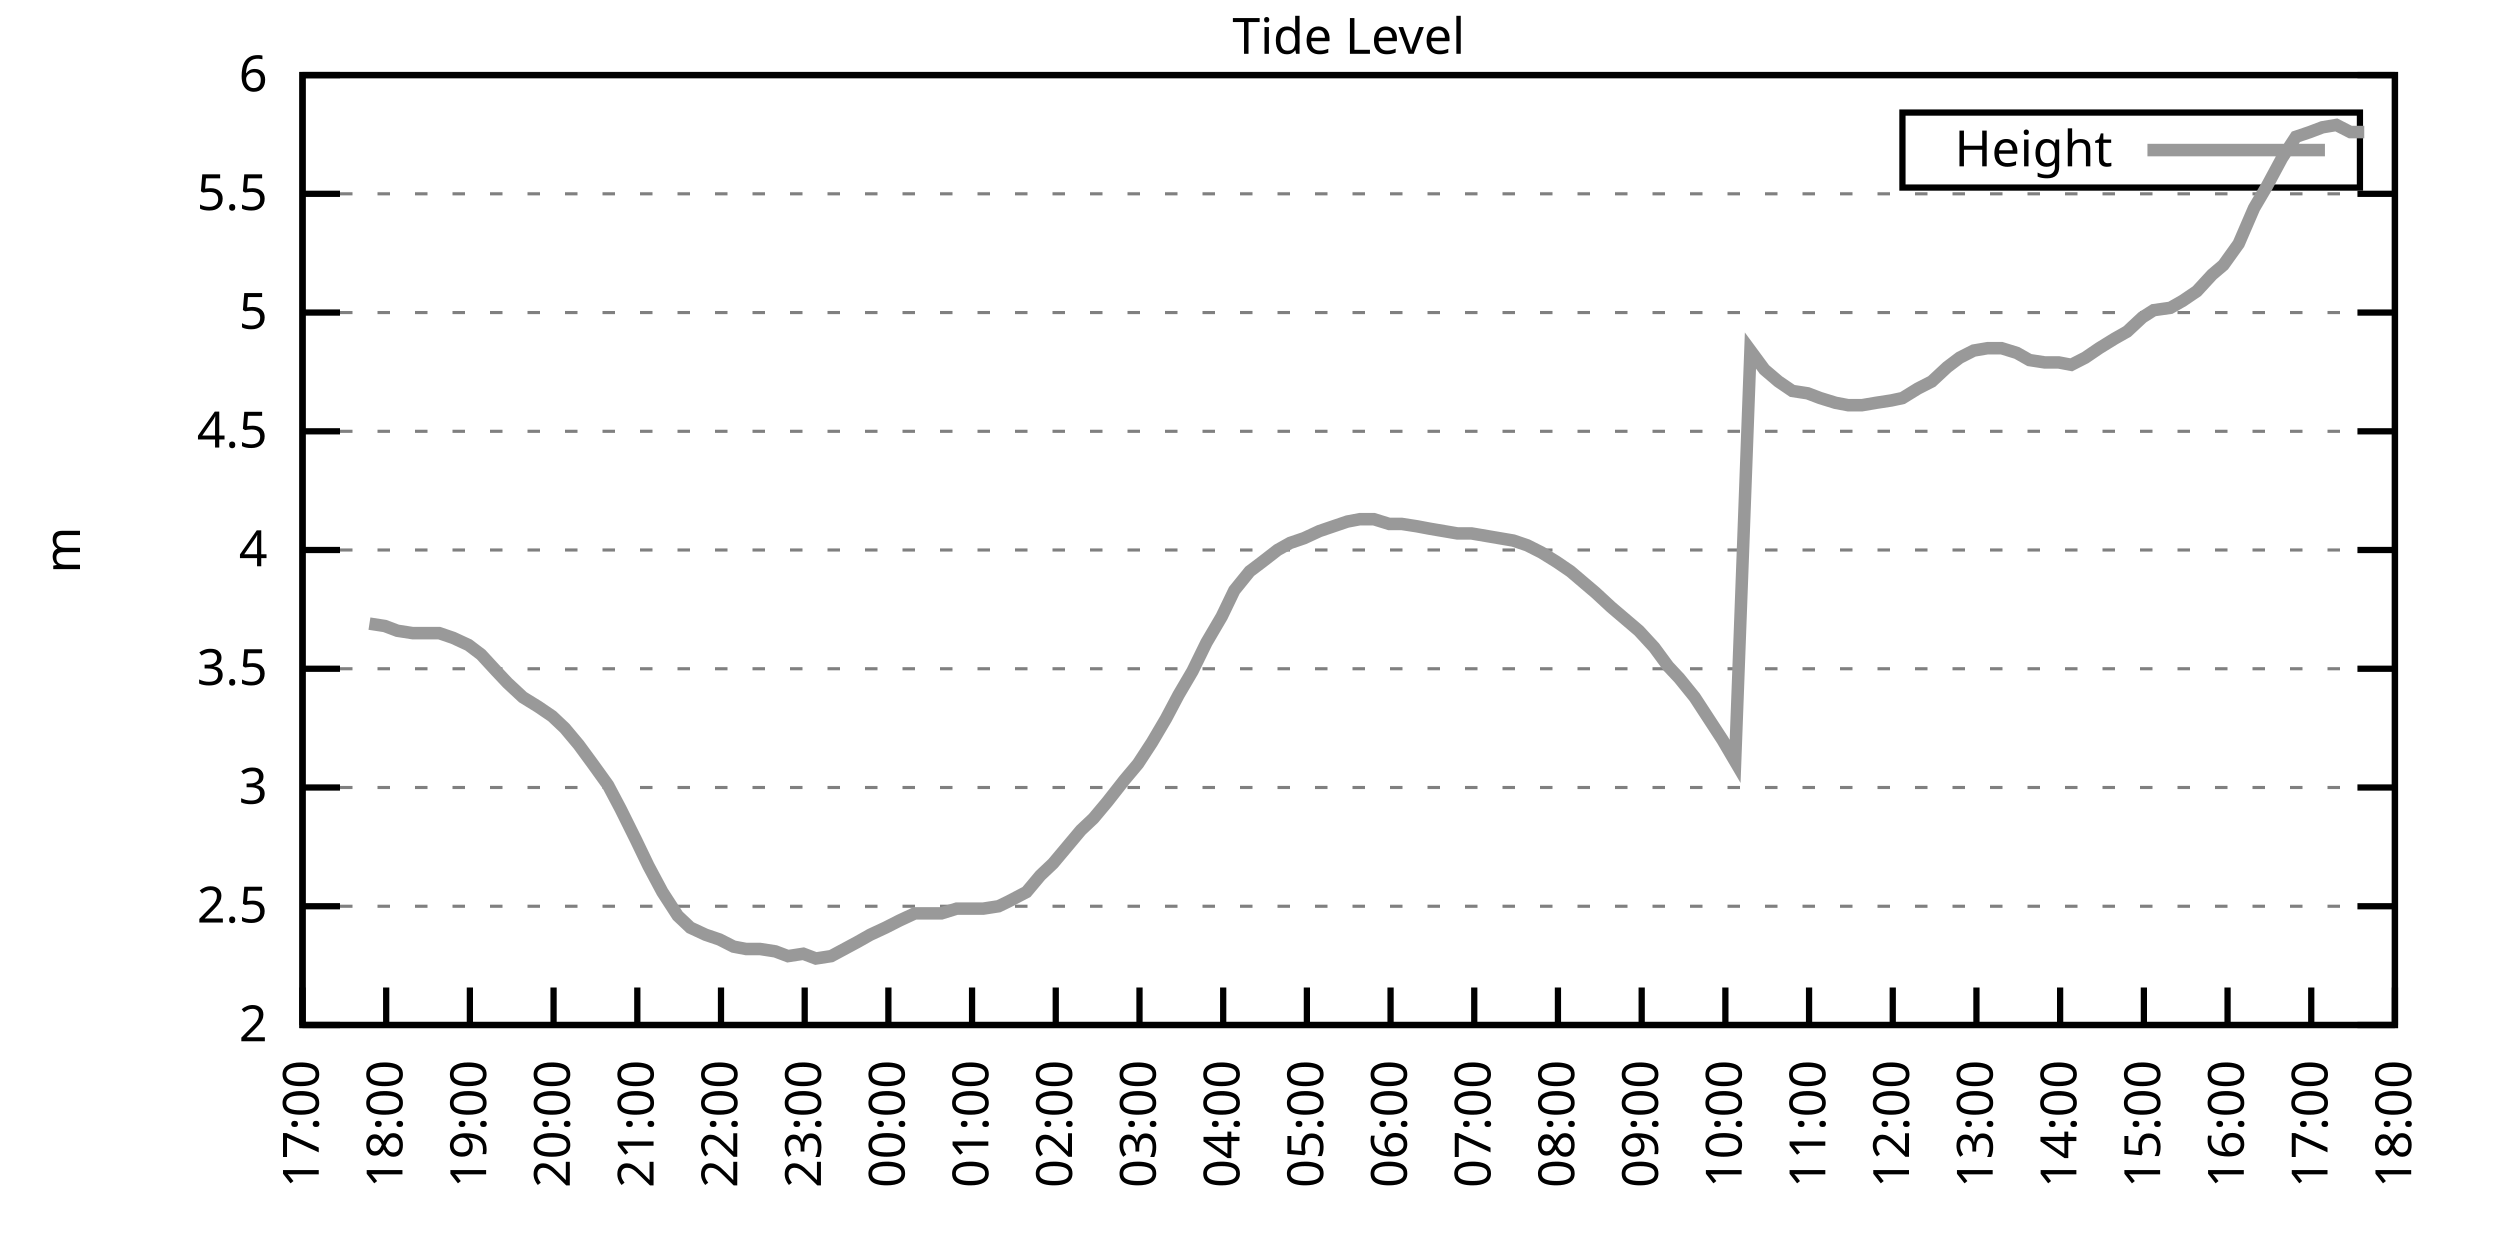
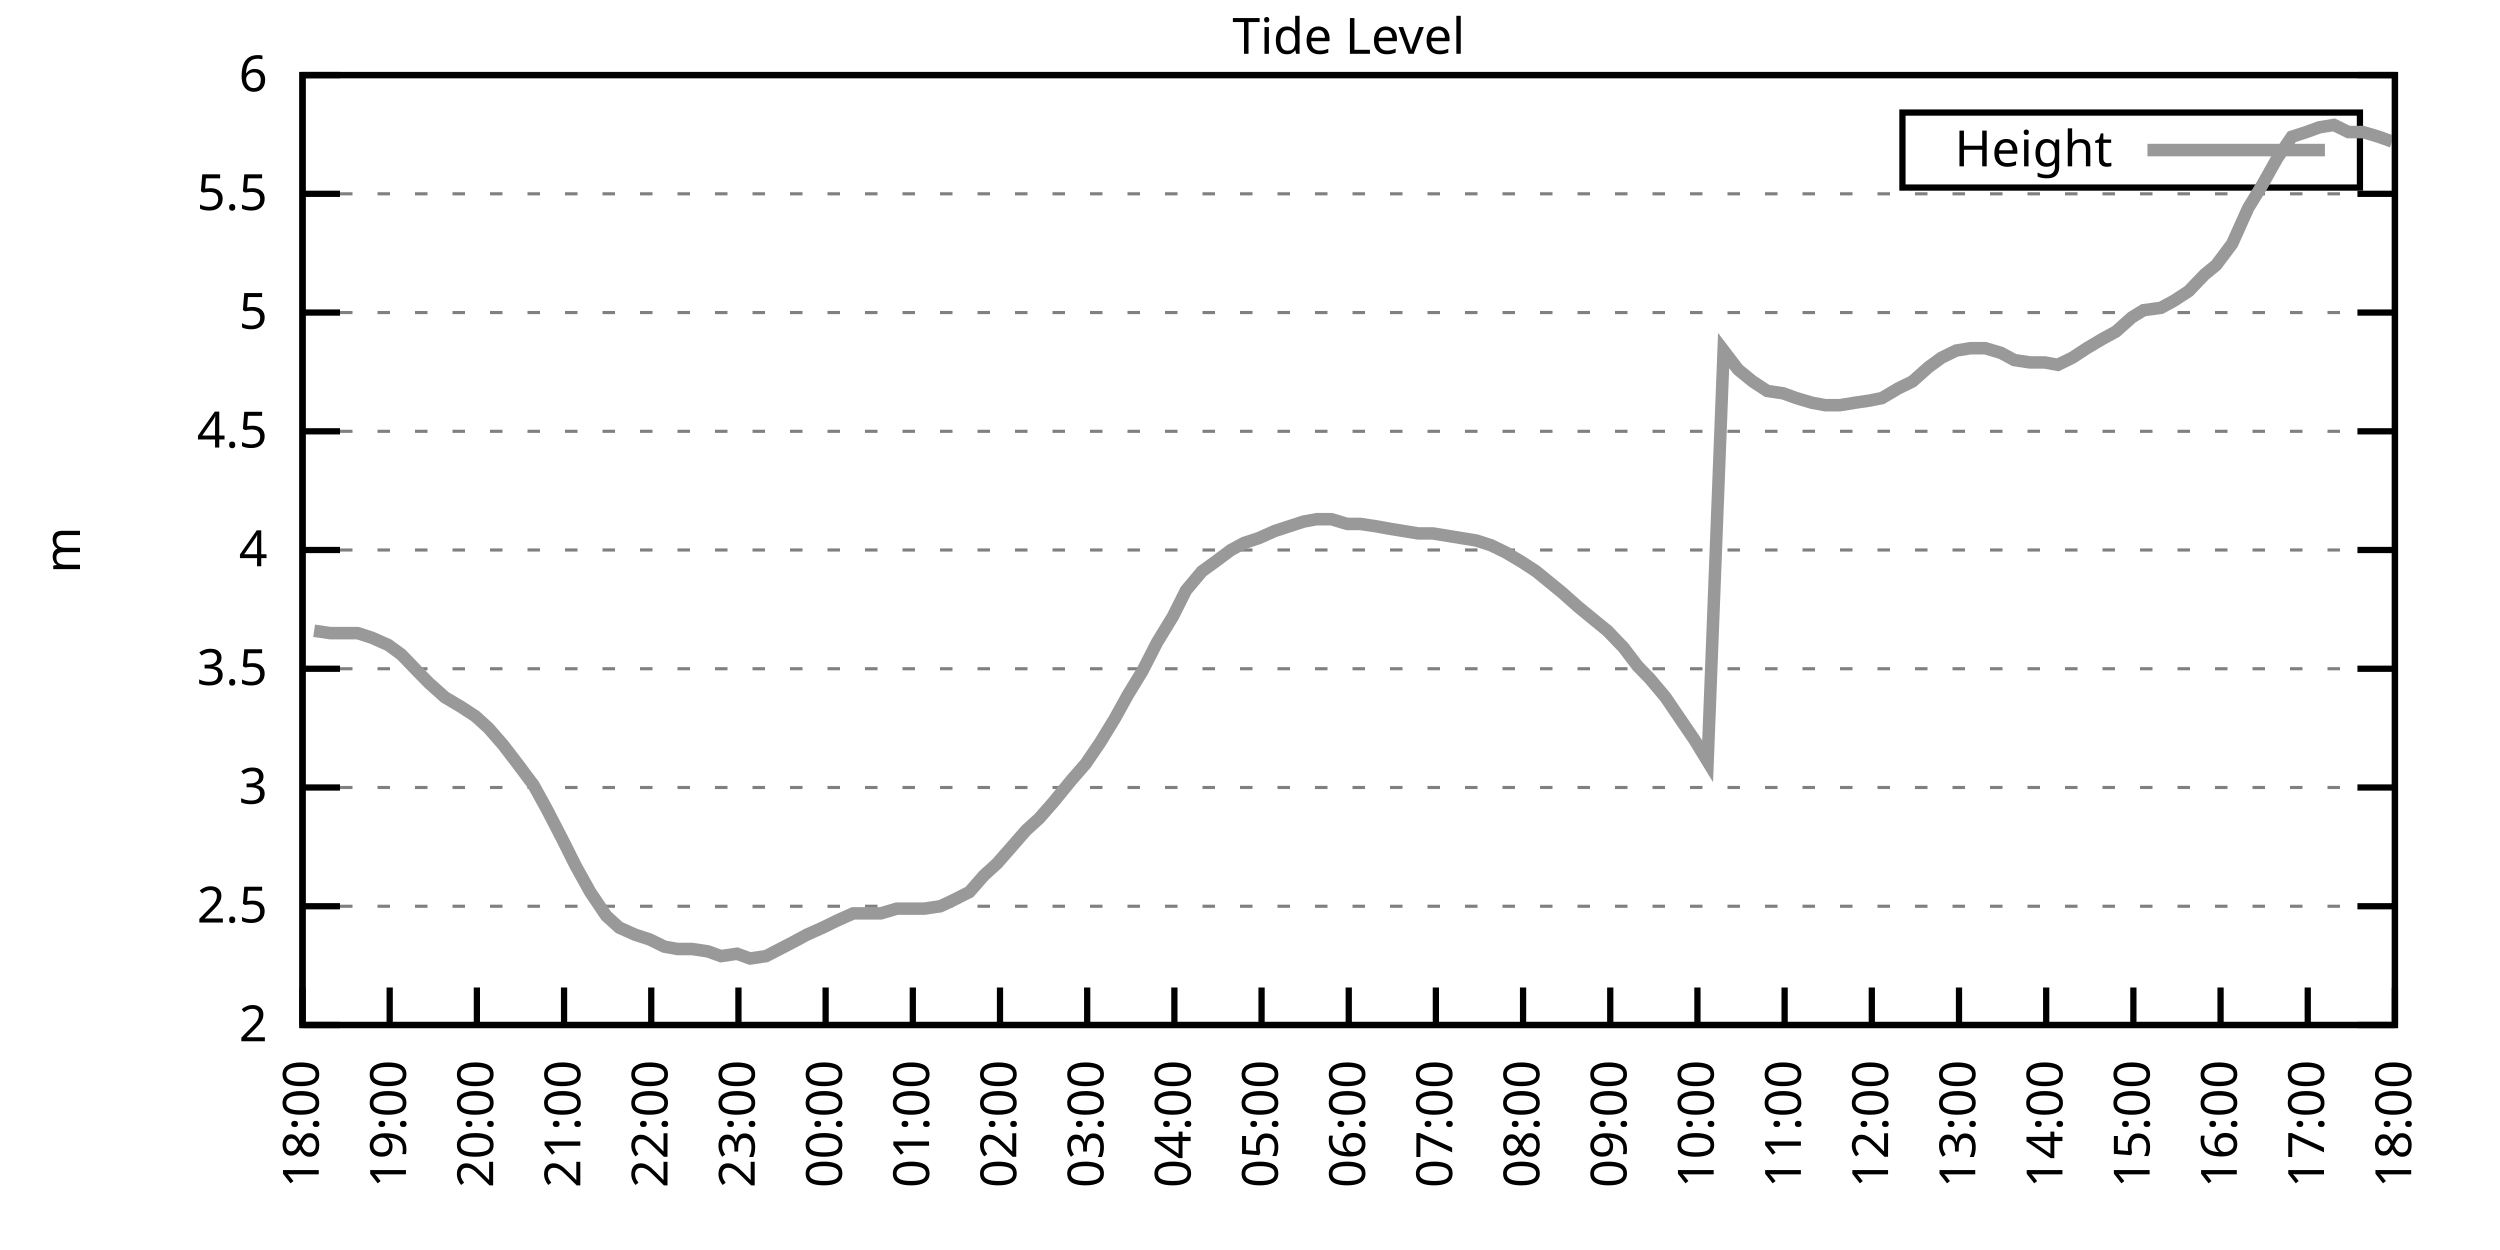
<svg xmlns="http://www.w3.org/2000/svg" xmlns:xlink="http://www.w3.org/1999/xlink" width="400" height="200" viewBox="0 0 400 200">
  <g id="gnuplot_canvas">
    <rect x="0" y="0" width="400" height="200" fill="none" />
    <defs>
      <circle id="gpDot" r="0.5" stroke-width="0.5" stroke="currentColor" />
      <path id="gpPt0" stroke-width="0.333" stroke="currentColor" d="M-1,0 h2 M0,-1 v2" />
      <path id="gpPt1" stroke-width="0.333" stroke="currentColor" d="M-1,-1 L1,1 M1,-1 L-1,1" />
      <path id="gpPt2" stroke-width="0.333" stroke="currentColor" d="M-1,0 L1,0 M0,-1 L0,1 M-1,-1 L1,1 M-1,1 L1,-1" />
      <rect id="gpPt3" stroke-width="0.333" stroke="currentColor" x="-1" y="-1" width="2" height="2" />
      <rect id="gpPt4" stroke-width="0.333" stroke="currentColor" fill="currentColor" x="-1" y="-1" width="2" height="2" />
      <circle id="gpPt5" stroke-width="0.333" stroke="currentColor" cx="0" cy="0" r="1" />
      <use xlink:href="#gpPt5" id="gpPt6" fill="currentColor" stroke="none" />
      <path id="gpPt7" stroke-width="0.333" stroke="currentColor" d="M0,-1.33 L-1.33,0.67 L1.33,0.67 z" />
      <use xlink:href="#gpPt7" id="gpPt8" fill="currentColor" stroke="none" />
      <use xlink:href="#gpPt7" id="gpPt9" stroke="currentColor" transform="rotate(180)" />
      <use xlink:href="#gpPt9" id="gpPt10" fill="currentColor" stroke="none" />
      <use xlink:href="#gpPt3" id="gpPt11" stroke="currentColor" transform="rotate(45)" />
      <use xlink:href="#gpPt11" id="gpPt12" fill="currentColor" stroke="none" />
      <path id="gpPt13" stroke-width="0.333" stroke="currentColor" d="M0,1.330 L1.265,0.411 L0.782,-1.067 L-0.782,-1.076 L-1.265,0.411 z" />
      <use xlink:href="#gpPt13" id="gpPt14" fill="currentColor" stroke="none" />
      <filter id="textbox" filterUnits="objectBoundingBox" x="0" y="0" height="1" width="1">
        <feFlood flood-color="white" flood-opacity="1" result="bgnd" />
        <feComposite in="SourceGraphic" in2="bgnd" operator="atop" />
      </filter>
      <filter id="greybox" filterUnits="objectBoundingBox" x="0" y="0" height="1" width="1">
        <feFlood flood-color="lightgrey" flood-opacity="1" result="grey" />
        <feComposite in="SourceGraphic" in2="grey" operator="atop" />
      </filter>
    </defs>
    <g fill="none" color="white" stroke="currentColor" stroke-width="1.00" stroke-linecap="butt" stroke-linejoin="miter">
</g>
    <g fill="none" color="black" stroke="currentColor" stroke-width="1.00" stroke-linecap="butt" stroke-linejoin="miter">
      <g stroke="none" shape-rendering="crispEdges">
        <polygon fill="rgb(255, 255, 255)" points="48.40,164.00 383.18,164.00 383.18,12.02 48.40,12.02 " />
      </g>
    </g>
    <g fill="none" color="black" stroke="currentColor" stroke-width="1.00" stroke-linecap="butt" stroke-linejoin="miter">
</g>
    <g fill="none" color="black" stroke="black" stroke-width="0.50" stroke-linecap="butt" stroke-linejoin="miter">
</g>
    <g fill="none" color="gray" stroke="currentColor" stroke-width="0.50" stroke-linecap="butt" stroke-linejoin="miter">
      <path stroke="gray" stroke-dasharray="2,4" class="gridline" d="M48.40,164.00 L383.19,164.00  " />
    </g>
    <g fill="none" color="gray" stroke="gray" stroke-width="1.00" stroke-linecap="butt" stroke-linejoin="miter">
</g>
    <g fill="none" color="black" stroke="currentColor" stroke-width="1.00" stroke-linecap="butt" stroke-linejoin="miter">
      <path stroke="black" d="M48.40,164.00 L54.40,164.00 M383.19,164.00 L377.19,164.00  " />
      <g transform="translate(42.80,166.60)" stroke="none" fill="black" font-family="Sans" font-size="8.00" text-anchor="end">
        <text>
          <tspan font-family="Sans"> 2</tspan>
        </text>
      </g>
    </g>
    <g fill="none" color="black" stroke="currentColor" stroke-width="1.00" stroke-linecap="butt" stroke-linejoin="miter">
</g>
    <g fill="none" color="black" stroke="black" stroke-width="0.50" stroke-linecap="butt" stroke-linejoin="miter">
</g>
    <g fill="none" color="gray" stroke="currentColor" stroke-width="0.50" stroke-linecap="butt" stroke-linejoin="miter">
      <path stroke="gray" stroke-dasharray="2,4" class="gridline" d="M48.40,145.00 L383.19,145.00  " />
    </g>
    <g fill="none" color="gray" stroke="gray" stroke-width="1.00" stroke-linecap="butt" stroke-linejoin="miter">
</g>
    <g fill="none" color="black" stroke="currentColor" stroke-width="1.00" stroke-linecap="butt" stroke-linejoin="miter">
      <path stroke="black" d="M48.40,145.00 L54.40,145.00 M383.19,145.00 L377.19,145.00  " />
      <g transform="translate(42.80,147.60)" stroke="none" fill="black" font-family="Sans" font-size="8.00" text-anchor="end">
        <text>
          <tspan font-family="Sans"> 2.5</tspan>
        </text>
      </g>
    </g>
    <g fill="none" color="black" stroke="currentColor" stroke-width="1.00" stroke-linecap="butt" stroke-linejoin="miter">
</g>
    <g fill="none" color="black" stroke="black" stroke-width="0.50" stroke-linecap="butt" stroke-linejoin="miter">
</g>
    <g fill="none" color="gray" stroke="currentColor" stroke-width="0.50" stroke-linecap="butt" stroke-linejoin="miter">
      <path stroke="gray" stroke-dasharray="2,4" class="gridline" d="M48.40,126.00 L383.19,126.00  " />
    </g>
    <g fill="none" color="gray" stroke="gray" stroke-width="1.00" stroke-linecap="butt" stroke-linejoin="miter">
</g>
    <g fill="none" color="black" stroke="currentColor" stroke-width="1.00" stroke-linecap="butt" stroke-linejoin="miter">
      <path stroke="black" d="M48.40,126.00 L54.40,126.00 M383.19,126.00 L377.19,126.00  " />
      <g transform="translate(42.80,128.60)" stroke="none" fill="black" font-family="Sans" font-size="8.00" text-anchor="end">
        <text>
          <tspan font-family="Sans"> 3</tspan>
        </text>
      </g>
    </g>
    <g fill="none" color="black" stroke="currentColor" stroke-width="1.00" stroke-linecap="butt" stroke-linejoin="miter">
</g>
    <g fill="none" color="black" stroke="black" stroke-width="0.50" stroke-linecap="butt" stroke-linejoin="miter">
</g>
    <g fill="none" color="gray" stroke="currentColor" stroke-width="0.50" stroke-linecap="butt" stroke-linejoin="miter">
      <path stroke="gray" stroke-dasharray="2,4" class="gridline" d="M48.40,107.00 L383.19,107.00  " />
    </g>
    <g fill="none" color="gray" stroke="gray" stroke-width="1.00" stroke-linecap="butt" stroke-linejoin="miter">
</g>
    <g fill="none" color="black" stroke="currentColor" stroke-width="1.00" stroke-linecap="butt" stroke-linejoin="miter">
      <path stroke="black" d="M48.40,107.00 L54.40,107.00 M383.19,107.00 L377.19,107.00  " />
      <g transform="translate(42.80,109.60)" stroke="none" fill="black" font-family="Sans" font-size="8.00" text-anchor="end">
        <text>
          <tspan font-family="Sans"> 3.5</tspan>
        </text>
      </g>
    </g>
    <g fill="none" color="black" stroke="currentColor" stroke-width="1.00" stroke-linecap="butt" stroke-linejoin="miter">
</g>
    <g fill="none" color="black" stroke="black" stroke-width="0.50" stroke-linecap="butt" stroke-linejoin="miter">
</g>
    <g fill="none" color="gray" stroke="currentColor" stroke-width="0.50" stroke-linecap="butt" stroke-linejoin="miter">
      <path stroke="gray" stroke-dasharray="2,4" class="gridline" d="M48.40,88.00 L383.19,88.00  " />
    </g>
    <g fill="none" color="gray" stroke="gray" stroke-width="1.00" stroke-linecap="butt" stroke-linejoin="miter">
</g>
    <g fill="none" color="black" stroke="currentColor" stroke-width="1.00" stroke-linecap="butt" stroke-linejoin="miter">
      <path stroke="black" d="M48.40,88.00 L54.40,88.00 M383.19,88.00 L377.19,88.00  " />
      <g transform="translate(42.80,90.60)" stroke="none" fill="black" font-family="Sans" font-size="8.00" text-anchor="end">
        <text>
          <tspan font-family="Sans"> 4</tspan>
        </text>
      </g>
    </g>
    <g fill="none" color="black" stroke="currentColor" stroke-width="1.00" stroke-linecap="butt" stroke-linejoin="miter">
</g>
    <g fill="none" color="black" stroke="black" stroke-width="0.50" stroke-linecap="butt" stroke-linejoin="miter">
</g>
    <g fill="none" color="gray" stroke="currentColor" stroke-width="0.50" stroke-linecap="butt" stroke-linejoin="miter">
      <path stroke="gray" stroke-dasharray="2,4" class="gridline" d="M48.40,69.01 L383.19,69.01  " />
    </g>
    <g fill="none" color="gray" stroke="gray" stroke-width="1.00" stroke-linecap="butt" stroke-linejoin="miter">
</g>
    <g fill="none" color="black" stroke="currentColor" stroke-width="1.00" stroke-linecap="butt" stroke-linejoin="miter">
      <path stroke="black" d="M48.40,69.01 L54.40,69.01 M383.19,69.01 L377.19,69.01  " />
      <g transform="translate(42.80,71.61)" stroke="none" fill="black" font-family="Sans" font-size="8.00" text-anchor="end">
        <text>
          <tspan font-family="Sans"> 4.5</tspan>
        </text>
      </g>
    </g>
    <g fill="none" color="black" stroke="currentColor" stroke-width="1.00" stroke-linecap="butt" stroke-linejoin="miter">
</g>
    <g fill="none" color="black" stroke="black" stroke-width="0.50" stroke-linecap="butt" stroke-linejoin="miter">
</g>
    <g fill="none" color="gray" stroke="currentColor" stroke-width="0.50" stroke-linecap="butt" stroke-linejoin="miter">
      <path stroke="gray" stroke-dasharray="2,4" class="gridline" d="M48.40,50.01 L383.19,50.01  " />
    </g>
    <g fill="none" color="gray" stroke="gray" stroke-width="1.00" stroke-linecap="butt" stroke-linejoin="miter">
</g>
    <g fill="none" color="black" stroke="currentColor" stroke-width="1.00" stroke-linecap="butt" stroke-linejoin="miter">
      <path stroke="black" d="M48.40,50.01 L54.40,50.01 M383.19,50.01 L377.19,50.01  " />
      <g transform="translate(42.80,52.61)" stroke="none" fill="black" font-family="Sans" font-size="8.00" text-anchor="end">
        <text>
          <tspan font-family="Sans"> 5</tspan>
        </text>
      </g>
    </g>
    <g fill="none" color="black" stroke="currentColor" stroke-width="1.00" stroke-linecap="butt" stroke-linejoin="miter">
</g>
    <g fill="none" color="black" stroke="black" stroke-width="0.50" stroke-linecap="butt" stroke-linejoin="miter">
</g>
    <g fill="none" color="gray" stroke="currentColor" stroke-width="0.50" stroke-linecap="butt" stroke-linejoin="miter">
      <path stroke="gray" stroke-dasharray="2,4" class="gridline" d="M48.40,31.01 L383.19,31.01  " />
    </g>
    <g fill="none" color="gray" stroke="gray" stroke-width="1.00" stroke-linecap="butt" stroke-linejoin="miter">
</g>
    <g fill="none" color="black" stroke="currentColor" stroke-width="1.00" stroke-linecap="butt" stroke-linejoin="miter">
      <path stroke="black" d="M48.40,31.01 L54.40,31.01 M383.19,31.01 L377.19,31.01  " />
      <g transform="translate(42.80,33.61)" stroke="none" fill="black" font-family="Sans" font-size="8.00" text-anchor="end">
        <text>
          <tspan font-family="Sans"> 5.5</tspan>
        </text>
      </g>
    </g>
    <g fill="none" color="black" stroke="currentColor" stroke-width="1.00" stroke-linecap="butt" stroke-linejoin="miter">
</g>
    <g fill="none" color="black" stroke="black" stroke-width="0.50" stroke-linecap="butt" stroke-linejoin="miter">
</g>
    <g fill="none" color="gray" stroke="currentColor" stroke-width="0.50" stroke-linecap="butt" stroke-linejoin="miter">
      <path stroke="gray" stroke-dasharray="2,4" class="gridline" d="M48.40,12.01 L383.19,12.01  " />
    </g>
    <g fill="none" color="gray" stroke="gray" stroke-width="1.00" stroke-linecap="butt" stroke-linejoin="miter">
</g>
    <g fill="none" color="black" stroke="currentColor" stroke-width="1.00" stroke-linecap="butt" stroke-linejoin="miter">
      <path stroke="black" d="M48.40,12.01 L54.40,12.01 M383.19,12.01 L377.19,12.01  " />
      <g transform="translate(42.80,14.61)" stroke="none" fill="black" font-family="Sans" font-size="8.00" text-anchor="end">
        <text>
          <tspan font-family="Sans"> 6</tspan>
        </text>
      </g>
    </g>
    <g fill="none" color="black" stroke="currentColor" stroke-width="1.00" stroke-linecap="butt" stroke-linejoin="miter">
      <path stroke="black" d="M48.40,164.00 L48.40,158.00  " />
      <g transform="translate(51.00,169.60) rotate(270.00)" stroke="none" fill="black" font-family="Sans" font-size="8.00" text-anchor="end">
        <text>
-           <tspan font-family="Sans">17:00</tspan>
-         </text>
-       </g>
-     </g>
-     <g fill="none" color="black" stroke="currentColor" stroke-width="1.00" stroke-linecap="butt" stroke-linejoin="miter">
-       <path stroke="black" d="M61.79,164.00 L61.79,158.00  " />
-       <g transform="translate(64.39,169.60) rotate(270.00)" stroke="none" fill="black" font-family="Sans" font-size="8.00" text-anchor="end">
-         <text>
          <tspan font-family="Sans">18:00</tspan>
        </text>
      </g>
    </g>
    <g fill="none" color="black" stroke="currentColor" stroke-width="1.00" stroke-linecap="butt" stroke-linejoin="miter">
-       <path stroke="black" d="M75.18,164.00 L75.18,158.00  " />
-       <g transform="translate(77.78,169.60) rotate(270.00)" stroke="none" fill="black" font-family="Sans" font-size="8.00" text-anchor="end">
+       <path stroke="black" d="M62.35,164.00 L62.35,158.00  " />
+       <g transform="translate(64.95,169.60) rotate(270.00)" stroke="none" fill="black" font-family="Sans" font-size="8.00" text-anchor="end">
        <text>
          <tspan font-family="Sans">19:00</tspan>
        </text>
      </g>
    </g>
    <g fill="none" color="black" stroke="currentColor" stroke-width="1.00" stroke-linecap="butt" stroke-linejoin="miter">
-       <path stroke="black" d="M88.57,164.00 L88.57,158.00  " />
-       <g transform="translate(91.17,169.60) rotate(270.00)" stroke="none" fill="black" font-family="Sans" font-size="8.00" text-anchor="end">
+       <path stroke="black" d="M76.30,164.00 L76.30,158.00  " />
+       <g transform="translate(78.90,169.60) rotate(270.00)" stroke="none" fill="black" font-family="Sans" font-size="8.00" text-anchor="end">
        <text>
          <tspan font-family="Sans">20:00</tspan>
        </text>
      </g>
    </g>
    <g fill="none" color="black" stroke="currentColor" stroke-width="1.00" stroke-linecap="butt" stroke-linejoin="miter">
-       <path stroke="black" d="M101.97,164.00 L101.97,158.00  " />
-       <g transform="translate(104.57,169.60) rotate(270.00)" stroke="none" fill="black" font-family="Sans" font-size="8.00" text-anchor="end">
+       <path stroke="black" d="M90.25,164.00 L90.25,158.00  " />
+       <g transform="translate(92.85,169.60) rotate(270.00)" stroke="none" fill="black" font-family="Sans" font-size="8.00" text-anchor="end">
        <text>
          <tspan font-family="Sans">21:00</tspan>
        </text>
      </g>
    </g>
    <g fill="none" color="black" stroke="currentColor" stroke-width="1.00" stroke-linecap="butt" stroke-linejoin="miter">
-       <path stroke="black" d="M115.36,164.00 L115.36,158.00  " />
-       <g transform="translate(117.96,169.60) rotate(270.00)" stroke="none" fill="black" font-family="Sans" font-size="8.00" text-anchor="end">
+       <path stroke="black" d="M104.20,164.00 L104.20,158.00  " />
+       <g transform="translate(106.80,169.60) rotate(270.00)" stroke="none" fill="black" font-family="Sans" font-size="8.00" text-anchor="end">
        <text>
          <tspan font-family="Sans">22:00</tspan>
        </text>
      </g>
    </g>
    <g fill="none" color="black" stroke="currentColor" stroke-width="1.00" stroke-linecap="butt" stroke-linejoin="miter">
-       <path stroke="black" d="M128.75,164.00 L128.75,158.00  " />
-       <g transform="translate(131.35,169.60) rotate(270.00)" stroke="none" fill="black" font-family="Sans" font-size="8.00" text-anchor="end">
+       <path stroke="black" d="M118.15,164.00 L118.15,158.00  " />
+       <g transform="translate(120.75,169.60) rotate(270.00)" stroke="none" fill="black" font-family="Sans" font-size="8.00" text-anchor="end">
        <text>
          <tspan font-family="Sans">23:00</tspan>
        </text>
      </g>
    </g>
    <g fill="none" color="black" stroke="currentColor" stroke-width="1.00" stroke-linecap="butt" stroke-linejoin="miter">
-       <path stroke="black" d="M142.14,164.00 L142.14,158.00  " />
-       <g transform="translate(144.74,169.60) rotate(270.00)" stroke="none" fill="black" font-family="Sans" font-size="8.00" text-anchor="end">
+       <path stroke="black" d="M132.10,164.00 L132.10,158.00  " />
+       <g transform="translate(134.70,169.60) rotate(270.00)" stroke="none" fill="black" font-family="Sans" font-size="8.00" text-anchor="end">
        <text>
          <tspan font-family="Sans">00:00</tspan>
        </text>
      </g>
    </g>
    <g fill="none" color="black" stroke="currentColor" stroke-width="1.00" stroke-linecap="butt" stroke-linejoin="miter">
-       <path stroke="black" d="M155.53,164.00 L155.53,158.00  " />
-       <g transform="translate(158.13,169.60) rotate(270.00)" stroke="none" fill="black" font-family="Sans" font-size="8.00" text-anchor="end">
+       <path stroke="black" d="M146.05,164.00 L146.05,158.00  " />
+       <g transform="translate(148.65,169.60) rotate(270.00)" stroke="none" fill="black" font-family="Sans" font-size="8.00" text-anchor="end">
        <text>
          <tspan font-family="Sans">01:00</tspan>
        </text>
      </g>
    </g>
    <g fill="none" color="black" stroke="currentColor" stroke-width="1.00" stroke-linecap="butt" stroke-linejoin="miter">
-       <path stroke="black" d="M168.92,164.00 L168.92,158.00  " />
-       <g transform="translate(171.52,169.60) rotate(270.00)" stroke="none" fill="black" font-family="Sans" font-size="8.00" text-anchor="end">
+       <path stroke="black" d="M160.00,164.00 L160.00,158.00  " />
+       <g transform="translate(162.60,169.60) rotate(270.00)" stroke="none" fill="black" font-family="Sans" font-size="8.00" text-anchor="end">
        <text>
          <tspan font-family="Sans">02:00</tspan>
        </text>
      </g>
    </g>
    <g fill="none" color="black" stroke="currentColor" stroke-width="1.00" stroke-linecap="butt" stroke-linejoin="miter">
-       <path stroke="black" d="M182.32,164.00 L182.32,158.00  " />
-       <g transform="translate(184.92,169.60) rotate(270.00)" stroke="none" fill="black" font-family="Sans" font-size="8.00" text-anchor="end">
+       <path stroke="black" d="M173.95,164.00 L173.95,158.00  " />
+       <g transform="translate(176.55,169.60) rotate(270.00)" stroke="none" fill="black" font-family="Sans" font-size="8.00" text-anchor="end">
        <text>
          <tspan font-family="Sans">03:00</tspan>
        </text>
      </g>
    </g>
    <g fill="none" color="black" stroke="currentColor" stroke-width="1.00" stroke-linecap="butt" stroke-linejoin="miter">
-       <path stroke="black" d="M195.71,164.00 L195.71,158.00  " />
-       <g transform="translate(198.31,169.60) rotate(270.00)" stroke="none" fill="black" font-family="Sans" font-size="8.00" text-anchor="end">
+       <path stroke="black" d="M187.90,164.00 L187.90,158.00  " />
+       <g transform="translate(190.50,169.60) rotate(270.00)" stroke="none" fill="black" font-family="Sans" font-size="8.00" text-anchor="end">
        <text>
          <tspan font-family="Sans">04:00</tspan>
        </text>
      </g>
    </g>
    <g fill="none" color="black" stroke="currentColor" stroke-width="1.00" stroke-linecap="butt" stroke-linejoin="miter">
-       <path stroke="black" d="M209.10,164.00 L209.10,158.00  " />
-       <g transform="translate(211.70,169.60) rotate(270.00)" stroke="none" fill="black" font-family="Sans" font-size="8.00" text-anchor="end">
+       <path stroke="black" d="M201.85,164.00 L201.85,158.00  " />
+       <g transform="translate(204.45,169.60) rotate(270.00)" stroke="none" fill="black" font-family="Sans" font-size="8.00" text-anchor="end">
        <text>
          <tspan font-family="Sans">05:00</tspan>
        </text>
      </g>
    </g>
    <g fill="none" color="black" stroke="currentColor" stroke-width="1.00" stroke-linecap="butt" stroke-linejoin="miter">
-       <path stroke="black" d="M222.49,164.00 L222.49,158.00  " />
-       <g transform="translate(225.09,169.60) rotate(270.00)" stroke="none" fill="black" font-family="Sans" font-size="8.00" text-anchor="end">
+       <path stroke="black" d="M215.80,164.00 L215.80,158.00  " />
+       <g transform="translate(218.40,169.60) rotate(270.00)" stroke="none" fill="black" font-family="Sans" font-size="8.00" text-anchor="end">
        <text>
          <tspan font-family="Sans">06:00</tspan>
        </text>
      </g>
    </g>
    <g fill="none" color="black" stroke="currentColor" stroke-width="1.00" stroke-linecap="butt" stroke-linejoin="miter">
-       <path stroke="black" d="M235.88,164.00 L235.88,158.00  " />
-       <g transform="translate(238.48,169.60) rotate(270.00)" stroke="none" fill="black" font-family="Sans" font-size="8.00" text-anchor="end">
+       <path stroke="black" d="M229.74,164.00 L229.74,158.00  " />
+       <g transform="translate(232.34,169.60) rotate(270.00)" stroke="none" fill="black" font-family="Sans" font-size="8.00" text-anchor="end">
        <text>
          <tspan font-family="Sans">07:00</tspan>
        </text>
      </g>
    </g>
    <g fill="none" color="black" stroke="currentColor" stroke-width="1.00" stroke-linecap="butt" stroke-linejoin="miter">
-       <path stroke="black" d="M249.27,164.00 L249.27,158.00  " />
-       <g transform="translate(251.87,169.60) rotate(270.00)" stroke="none" fill="black" font-family="Sans" font-size="8.00" text-anchor="end">
+       <path stroke="black" d="M243.69,164.00 L243.69,158.00  " />
+       <g transform="translate(246.29,169.60) rotate(270.00)" stroke="none" fill="black" font-family="Sans" font-size="8.00" text-anchor="end">
        <text>
          <tspan font-family="Sans">08:00</tspan>
        </text>
      </g>
    </g>
    <g fill="none" color="black" stroke="currentColor" stroke-width="1.00" stroke-linecap="butt" stroke-linejoin="miter">
-       <path stroke="black" d="M262.67,164.00 L262.67,158.00  " />
-       <g transform="translate(265.27,169.60) rotate(270.00)" stroke="none" fill="black" font-family="Sans" font-size="8.00" text-anchor="end">
+       <path stroke="black" d="M257.64,164.00 L257.64,158.00  " />
+       <g transform="translate(260.24,169.60) rotate(270.00)" stroke="none" fill="black" font-family="Sans" font-size="8.00" text-anchor="end">
        <text>
          <tspan font-family="Sans">09:00</tspan>
        </text>
      </g>
    </g>
    <g fill="none" color="black" stroke="currentColor" stroke-width="1.00" stroke-linecap="butt" stroke-linejoin="miter">
-       <path stroke="black" d="M276.06,164.00 L276.06,158.00  " />
-       <g transform="translate(278.66,169.60) rotate(270.00)" stroke="none" fill="black" font-family="Sans" font-size="8.00" text-anchor="end">
+       <path stroke="black" d="M271.59,164.00 L271.59,158.00  " />
+       <g transform="translate(274.19,169.60) rotate(270.00)" stroke="none" fill="black" font-family="Sans" font-size="8.00" text-anchor="end">
        <text>
          <tspan font-family="Sans">10:00</tspan>
        </text>
      </g>
    </g>
    <g fill="none" color="black" stroke="currentColor" stroke-width="1.00" stroke-linecap="butt" stroke-linejoin="miter">
-       <path stroke="black" d="M289.45,164.00 L289.45,158.00  " />
-       <g transform="translate(292.05,169.60) rotate(270.00)" stroke="none" fill="black" font-family="Sans" font-size="8.00" text-anchor="end">
+       <path stroke="black" d="M285.54,164.00 L285.54,158.00  " />
+       <g transform="translate(288.14,169.60) rotate(270.00)" stroke="none" fill="black" font-family="Sans" font-size="8.00" text-anchor="end">
        <text>
          <tspan font-family="Sans">11:00</tspan>
        </text>
      </g>
    </g>
    <g fill="none" color="black" stroke="currentColor" stroke-width="1.00" stroke-linecap="butt" stroke-linejoin="miter">
-       <path stroke="black" d="M302.84,164.00 L302.84,158.00  " />
-       <g transform="translate(305.44,169.60) rotate(270.00)" stroke="none" fill="black" font-family="Sans" font-size="8.00" text-anchor="end">
+       <path stroke="black" d="M299.49,164.00 L299.49,158.00  " />
+       <g transform="translate(302.09,169.60) rotate(270.00)" stroke="none" fill="black" font-family="Sans" font-size="8.00" text-anchor="end">
        <text>
          <tspan font-family="Sans">12:00</tspan>
        </text>
      </g>
    </g>
    <g fill="none" color="black" stroke="currentColor" stroke-width="1.00" stroke-linecap="butt" stroke-linejoin="miter">
-       <path stroke="black" d="M316.23,164.00 L316.23,158.00  " />
-       <g transform="translate(318.83,169.60) rotate(270.00)" stroke="none" fill="black" font-family="Sans" font-size="8.00" text-anchor="end">
+       <path stroke="black" d="M313.44,164.00 L313.44,158.00  " />
+       <g transform="translate(316.04,169.60) rotate(270.00)" stroke="none" fill="black" font-family="Sans" font-size="8.00" text-anchor="end">
        <text>
          <tspan font-family="Sans">13:00</tspan>
        </text>
      </g>
    </g>
    <g fill="none" color="black" stroke="currentColor" stroke-width="1.00" stroke-linecap="butt" stroke-linejoin="miter">
-       <path stroke="black" d="M329.62,164.00 L329.62,158.00  " />
-       <g transform="translate(332.22,169.60) rotate(270.00)" stroke="none" fill="black" font-family="Sans" font-size="8.00" text-anchor="end">
+       <path stroke="black" d="M327.39,164.00 L327.39,158.00  " />
+       <g transform="translate(329.99,169.60) rotate(270.00)" stroke="none" fill="black" font-family="Sans" font-size="8.00" text-anchor="end">
        <text>
          <tspan font-family="Sans">14:00</tspan>
        </text>
      </g>
    </g>
    <g fill="none" color="black" stroke="currentColor" stroke-width="1.00" stroke-linecap="butt" stroke-linejoin="miter">
-       <path stroke="black" d="M343.02,164.00 L343.02,158.00  " />
-       <g transform="translate(345.62,169.60) rotate(270.00)" stroke="none" fill="black" font-family="Sans" font-size="8.00" text-anchor="end">
+       <path stroke="black" d="M341.34,164.00 L341.34,158.00  " />
+       <g transform="translate(343.94,169.60) rotate(270.00)" stroke="none" fill="black" font-family="Sans" font-size="8.00" text-anchor="end">
        <text>
          <tspan font-family="Sans">15:00</tspan>
        </text>
      </g>
    </g>
    <g fill="none" color="black" stroke="currentColor" stroke-width="1.00" stroke-linecap="butt" stroke-linejoin="miter">
-       <path stroke="black" d="M356.41,164.00 L356.41,158.00  " />
-       <g transform="translate(359.01,169.60) rotate(270.00)" stroke="none" fill="black" font-family="Sans" font-size="8.00" text-anchor="end">
+       <path stroke="black" d="M355.29,164.00 L355.29,158.00  " />
+       <g transform="translate(357.89,169.60) rotate(270.00)" stroke="none" fill="black" font-family="Sans" font-size="8.00" text-anchor="end">
        <text>
          <tspan font-family="Sans">16:00</tspan>
        </text>
      </g>
    </g>
    <g fill="none" color="black" stroke="currentColor" stroke-width="1.00" stroke-linecap="butt" stroke-linejoin="miter">
-       <path stroke="black" d="M369.80,164.00 L369.80,158.00  " />
-       <g transform="translate(372.40,169.60) rotate(270.00)" stroke="none" fill="black" font-family="Sans" font-size="8.00" text-anchor="end">
+       <path stroke="black" d="M369.24,164.00 L369.24,158.00  " />
+       <g transform="translate(371.84,169.60) rotate(270.00)" stroke="none" fill="black" font-family="Sans" font-size="8.00" text-anchor="end">
        <text>
          <tspan font-family="Sans">17:00</tspan>
        </text>
      </g>
    </g>
    <g fill="none" color="black" stroke="currentColor" stroke-width="1.00" stroke-linecap="butt" stroke-linejoin="miter">
      <path stroke="black" d="M383.19,164.00 L383.19,158.00  " />
      <g transform="translate(385.79,169.60) rotate(270.00)" stroke="none" fill="black" font-family="Sans" font-size="8.00" text-anchor="end">
        <text>
          <tspan font-family="Sans">18:00</tspan>
        </text>
      </g>
    </g>
    <g fill="none" color="black" stroke="currentColor" stroke-width="1.00" stroke-linecap="butt" stroke-linejoin="miter">
</g>
    <g fill="none" color="black" stroke="currentColor" stroke-width="1.00" stroke-linecap="butt" stroke-linejoin="miter">
      <path stroke="black" d="M48.40,12.01 L48.40,164.00 L383.19,164.00 L383.19,12.01 L48.40,12.01 Z  " />
    </g>
    <g fill="none" color="black" stroke="currentColor" stroke-width="1.00" stroke-linecap="butt" stroke-linejoin="miter">
</g>
    <g fill="none" color="black" stroke="currentColor" stroke-width="1.00" stroke-linecap="butt" stroke-linejoin="miter">
      <path stroke="black" d="M304.39,30.01 L304.39,18.01 L377.59,18.01 L377.59,30.01 L304.39,30.01 Z  " />
    </g>
    <g id="Tide_level_plot_1">
      <g fill="none" color="white" stroke="black" stroke-width="2.00" stroke-linecap="butt" stroke-linejoin="miter">
</g>
      <g fill="none" color="black" stroke="currentColor" stroke-width="2.00" stroke-linecap="butt" stroke-linejoin="miter">
        <g transform="translate(337.99,26.61)" stroke="none" fill="black" font-family="Sans" font-size="8.00" text-anchor="end">
          <text>
            <tspan font-family="Sans">Height</tspan>
          </text>
        </g>
      </g>
      <g fill="none" color="black" stroke="currentColor" stroke-width="2.00" stroke-linecap="butt" stroke-linejoin="miter">
-         <path stroke="rgb(153, 153, 153)" d="M343.59,24.01 L371.99,24.01 M59.11,99.78 L61.57,100.16 L63.58,100.92 L66.03,101.30 L68.04,101.30 L70.27,101.30   L72.50,102.06 L74.96,103.20 L76.97,104.72 L79.42,107.38 L81.21,109.28 L83.66,111.56 L86.12,113.08 L88.35,114.60   L90.36,116.50 L92.59,119.16 L94.82,122.20 L97.28,125.62 L99.29,129.42 L101.74,134.36 L103.75,138.54 L105.98,142.72   L108.44,146.52 L110.45,148.42 L112.90,149.56 L115.13,150.32 L117.37,151.46 L119.38,151.84 L121.61,151.84 L124.06,152.22   L126.07,152.98 L128.53,152.60 L130.54,153.36 L132.99,152.98 L137.23,150.70 L139.24,149.56 L141.69,148.42 L143.93,147.28   L146.38,146.14 L148.39,146.14 L150.62,146.14 L153.08,145.38 L155.09,145.38 L157.32,145.38 L159.77,145.00 L161.34,144.24   L164.24,142.72 L166.47,140.06 L168.48,138.16 L170.71,135.50 L172.94,132.84 L174.95,130.94 L177.18,128.28 L179.86,124.86   L182.09,122.20 L184.32,118.78 L186.56,114.98 L188.57,111.18 L190.80,107.38 L193.03,102.82 L195.48,98.64 L197.49,94.46   L199.95,91.42 L201.96,89.90 L204.41,88.00 L206.42,86.87 L208.65,86.11 L211.11,84.97 L213.34,84.21 L215.57,83.45   L217.58,83.07 L219.81,83.07 L222.27,83.83 L224.28,83.83 L226.73,84.21 L228.74,84.59 L230.97,84.97 L233.20,85.35   L235.44,85.35 L237.67,85.73 L239.90,86.11 L242.13,86.49 L244.36,87.25 L246.60,88.38 L249.05,89.90 L251.28,91.42   L253.51,93.32 L255.30,94.84 L257.76,97.12 L259.99,99.02 L262.22,100.92 L264.67,103.58 L266.91,106.62 L268.69,108.52   L271.15,111.56 L273.38,114.98 L275.61,118.40 L277.62,121.82 L280.07,56.09 L282.31,59.13 L284.54,61.03 L286.77,62.55   L289.23,62.93 L291.23,63.69 L293.69,64.45 L295.70,64.83 L297.93,64.83 L300.16,64.45 L302.62,64.07 L304.40,63.69   L306.86,62.17 L309.09,61.03 L311.54,58.75 L313.55,57.23 L315.79,56.09 L318.02,55.71 L320.25,55.71 L322.70,56.47   L324.71,57.61 L327.17,57.99 L329.40,57.99 L331.41,58.37 L333.64,57.23 L335.87,55.71 L338.33,54.19 L340.34,53.05   L342.79,50.77 L344.58,49.63 L347.26,49.25 L349.26,48.11 L351.50,46.59 L353.95,43.93 L355.74,42.41 L358.19,38.99   L360.65,33.29 L362.66,29.87 L365.11,25.31 L367.34,21.89 L369.58,21.13 L371.58,20.37 L373.82,19.99 L376.05,21.13   L378.28,21.13  " />
+         <path stroke="rgb(153, 153, 153)" d="M343.59,24.01 L371.99,24.01 M50.26,100.92 L52.82,101.30 L54.91,101.30 L57.23,101.30 L59.56,102.06 L62.12,103.20   L64.21,104.72 L66.77,107.38 L68.63,109.28 L71.18,111.56 L73.74,113.08 L76.07,114.60 L78.16,116.50 L80.48,119.16   L82.81,122.20 L85.37,125.62 L87.46,129.42 L90.02,134.36 L92.11,138.54 L94.43,142.72 L96.99,146.52 L99.08,148.42   L101.64,149.56 L103.97,150.32 L106.29,151.46 L108.38,151.84 L110.71,151.84 L113.27,152.22 L115.36,152.98 L117.92,152.60   L120.01,153.36 L122.57,152.98 L126.98,150.70 L129.08,149.56 L131.63,148.42 L133.96,147.28 L136.51,146.14 L138.61,146.14   L140.93,146.14 L143.49,145.38 L145.58,145.38 L147.91,145.38 L150.46,145.00 L152.09,144.24 L155.11,142.72 L157.44,140.06   L159.53,138.16 L161.86,135.50 L164.18,132.84 L166.27,130.94 L168.60,128.28 L171.39,124.86 L173.71,122.20 L176.04,118.78   L178.36,114.98 L180.46,111.18 L182.78,107.38 L185.11,102.82 L187.66,98.64 L189.76,94.46 L192.31,91.42 L194.41,89.90   L196.96,88.00 L199.06,86.87 L201.38,86.11 L203.94,84.97 L206.26,84.21 L208.59,83.45 L210.68,83.07 L213.01,83.07   L215.56,83.83 L217.65,83.83 L220.21,84.21 L222.30,84.59 L224.63,84.97 L226.95,85.35 L229.28,85.35 L231.60,85.73   L233.93,86.11 L236.25,86.49 L238.58,87.25 L240.90,88.38 L243.46,89.90 L245.79,91.42 L248.11,93.32 L249.97,94.84   L252.53,97.12 L254.85,99.02 L257.18,100.92 L259.74,103.58 L262.06,106.62 L263.92,108.52 L266.48,111.56 L268.80,114.98   L271.13,118.40 L273.22,121.82 L275.78,56.09 L278.10,59.13 L280.43,61.03 L282.75,62.55 L285.31,62.93 L287.40,63.69   L289.96,64.45 L292.05,64.83 L294.38,64.83 L296.70,64.45 L299.26,64.07 L301.12,63.69 L303.68,62.17 L306.00,61.03   L308.56,58.75 L310.65,57.23 L312.98,56.09 L315.30,55.71 L317.63,55.71 L320.18,56.47 L322.28,57.61 L324.83,57.99   L327.16,57.99 L329.25,58.37 L331.58,57.23 L333.90,55.71 L336.46,54.19 L338.55,53.05 L341.11,50.77 L342.97,49.63   L345.76,49.25 L347.85,48.11 L350.18,46.59 L352.73,43.93 L354.59,42.41 L357.15,38.99 L359.71,33.29 L361.80,29.87   L364.36,25.31 L366.68,21.89 L369.01,21.13 L371.10,20.37 L373.43,19.99 L375.75,21.13 L378.08,21.13 L380.63,21.89   L382.73,22.65  " />
      </g>
    </g>
    <g fill="none" color="black" stroke="currentColor" stroke-width="2.00" stroke-linecap="butt" stroke-linejoin="miter">
</g>
    <g fill="none" color="black" stroke="black" stroke-width="1.00" stroke-linecap="butt" stroke-linejoin="miter">
</g>
    <g fill="none" color="black" stroke="currentColor" stroke-width="1.00" stroke-linecap="butt" stroke-linejoin="miter">
      <path stroke="black" d="M48.40,12.01 L48.40,164.00 L383.19,164.00 L383.19,12.01 L48.40,12.01 Z  " />
      <g transform="translate(12.80,88.01) rotate(270.00)" stroke="none" fill="black" font-family="Sans" font-size="8.00" text-anchor="middle">
        <text>
          <tspan font-family="Sans">m</tspan>
        </text>
      </g>
    </g>
    <g fill="none" color="black" stroke="currentColor" stroke-width="1.00" stroke-linecap="butt" stroke-linejoin="miter">
</g>
    <g fill="none" color="black" stroke="currentColor" stroke-width="1.00" stroke-linecap="butt" stroke-linejoin="miter">
      <g transform="translate(215.79,8.61)" stroke="none" fill="black" font-family="Sans" font-size="8.00" text-anchor="middle">
        <text>
          <tspan font-family="Sans">Tide Level</tspan>
        </text>
      </g>
    </g>
    <g fill="none" color="black" stroke="currentColor" stroke-width="1.00" stroke-linecap="butt" stroke-linejoin="miter">
</g>
  </g>
</svg>
